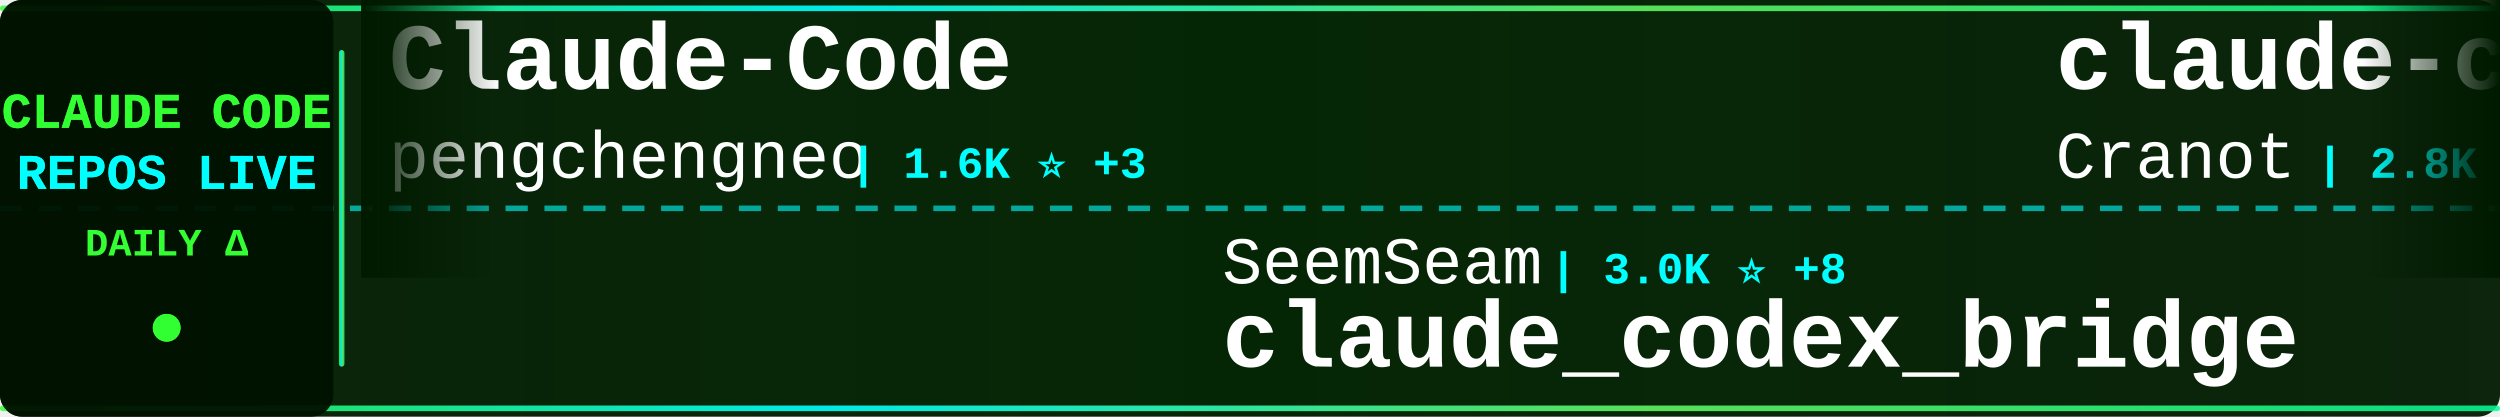
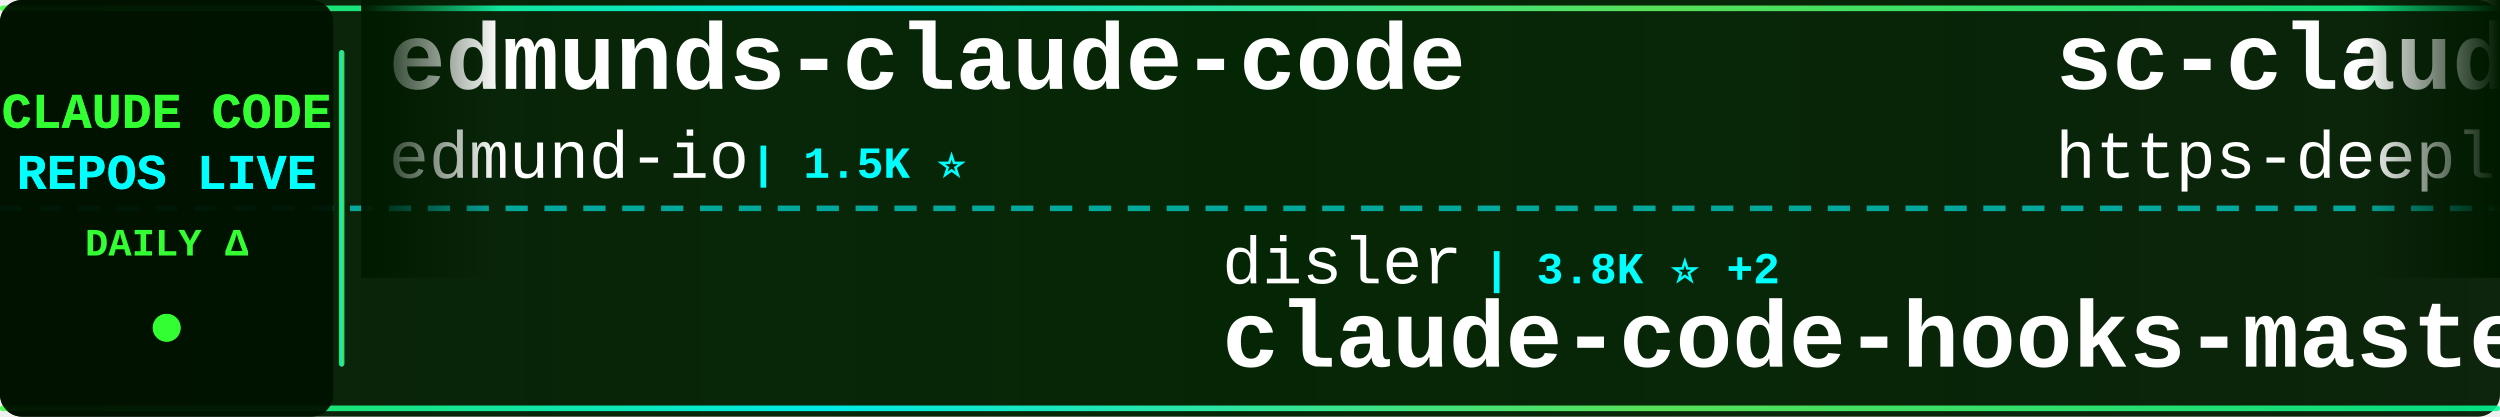
<svg xmlns="http://www.w3.org/2000/svg" width="900" height="150">
  <defs>
    <linearGradient id="tickerBg" x1="0%" y1="0%" x2="100%" y2="0%">
      <stop offset="0%" style="stop-color:#001a00;stop-opacity:0.95" />
      <stop offset="50%" style="stop-color:#002200;stop-opacity:0.98" />
      <stop offset="100%" style="stop-color:#001a00;stop-opacity:0.95" />
    </linearGradient>
    <linearGradient id="borderGrad" x1="0%" y1="0%" x2="100%" y2="0%">
      <stop offset="0%" style="stop-color:#33ff33;stop-opacity:0.85">
        <animate attributeName="stop-opacity" values="0.85;1;0.85" dur="2s" repeatCount="indefinite" />
      </stop>
      <stop offset="33%" style="stop-color:#00ffff;stop-opacity:0.9">
        <animate attributeName="stop-opacity" values="0.9;1;0.9" dur="2.2s" repeatCount="indefinite" />
      </stop>
      <stop offset="66%" style="stop-color:#66ff66;stop-opacity:0.85">
        <animate attributeName="stop-opacity" values="0.85;1;0.85" dur="1.8s" repeatCount="indefinite" />
      </stop>
      <stop offset="100%" style="stop-color:#00ff99;stop-opacity:0.85">
        <animate attributeName="stop-opacity" values="0.85;1;0.85" dur="2s" repeatCount="indefinite" />
      </stop>
    </linearGradient>
    <filter id="textGlow">
      <feGaussianBlur stdDeviation="0.1" result="coloredBlur" />
      <feMerge>
        <feMergeNode in="coloredBlur" />
        <feMergeNode in="SourceGraphic" />
      </feMerge>
    </filter>
    <filter id="metricGlow">
      <feGaussianBlur stdDeviation="0.2" result="coloredBlur" />
      <feMerge>
        <feMergeNode in="coloredBlur" />
        <feMergeNode in="SourceGraphic" />
      </feMerge>
    </filter>
    <linearGradient id="leftFade" x1="0%" y1="0%" x2="100%" y2="0%">
      <stop offset="0%" style="stop-color:#001a00;stop-opacity:1" />
      <stop offset="100%" style="stop-color:#001a00;stop-opacity:0" />
    </linearGradient>
    <linearGradient id="rightFade" x1="0%" y1="0%" x2="100%" y2="0%">
      <stop offset="0%" style="stop-color:#001a00;stop-opacity:0" />
      <stop offset="100%" style="stop-color:#001a00;stop-opacity:1" />
    </linearGradient>
  </defs>
  <rect width="900" height="150" fill="url(#tickerBg)" rx="8" />
  <rect x="0" y="2" width="900" height="2" fill="url(#borderGrad)" rx="1" />
  <rect x="0" y="146" width="900" height="2" fill="url(#borderGrad)" rx="1" />
  <line x1="0" y1="75" x2="900" y2="75" stroke="#00ffff" stroke-width="2" stroke-dasharray="8 6" opacity="0.6" />
  <rect x="0" y="0" width="120" height="150" fill="#001100" opacity="0.95" rx="8" />
  <text x="60" y="46" font-family="'Courier New', monospace" font-size="18" font-weight="bold" fill="#33ff33" text-anchor="middle" filter="url(#textGlow)">
    CLAUDE CODE
  </text>
  <text x="60" y="68" font-family="'Courier New', monospace" font-size="18" font-weight="bold" fill="#00ffff" text-anchor="middle" filter="url(#textGlow)">
    REPOS LIVE
  </text>
  <text x="60" y="92" font-family="'Courier New', monospace" font-size="14" font-weight="bold" fill="#33ff33" text-anchor="middle">
    DAILY Δ
  </text>
  <circle cx="60" cy="118" r="5" fill="#33ff33" filter="url(#metricGlow)">
    <animate attributeName="r" values="4;6;4" dur="1.5s" repeatCount="indefinite" />
    <animate attributeName="opacity" values="0.6;1;0.6" dur="1.5s" repeatCount="indefinite" />
  </circle>
  <rect x="122" y="18" width="2" height="114" fill="url(#borderGrad)" rx="1" />
  <clipPath id="tickerClip">
    <rect x="130" y="0" width="770" height="150" />
  </clipPath>
  <g clip-path="url(#tickerClip)">
    <g id="tickerItems">
      <animateTransform attributeName="transform" attributeType="XML" type="translate" from="0 0" to="-3000 0" dur="54s" repeatCount="indefinite" />
      <g transform="translate(0, 0)">
-         <text x="140" y="32" font-family="'Courier New', monospace" font-size="34" font-weight="bold" fill="#ffffff">Claude-Code</text>
-         <text x="140" y="64" font-family="'Courier New', monospace" font-size="24" font-weight="normal" fill="#ffffff" opacity="1.0">pengchengneo</text>
-         <text x="306" y="64" font-family="'Courier New', monospace" font-size="16" font-weight="bold" fill="#00ffff"> | 1.6K ⭐ +3</text>
+         <text x="140" y="32" font-family="'Courier New', monospace" font-size="34" font-weight="bold" fill="#ffffff">edmunds-claude-code</text>
+         <text x="140" y="64" font-family="'Courier New', monospace" font-size="24" font-weight="normal" fill="#ffffff" opacity="1.0">edmund-io</text>
+         <text x="270" y="64" font-family="'Courier New', monospace" font-size="16" font-weight="bold" fill="#00ffff"> | 1.5K ⭐</text>
      </g>
      <g transform="translate(300, 0)">
-         <text x="140" y="102" font-family="'Courier New', monospace" font-size="24" font-weight="normal" fill="#ffffff" opacity="1.0">SeemSeam</text>
-         <text x="258" y="102" font-family="'Courier New', monospace" font-size="16" font-weight="bold" fill="#00ffff"> | 3.0K ⭐ +8</text>
-         <text x="140" y="132" font-family="'Courier New', monospace" font-size="34" font-weight="bold" fill="#ffffff">claude_codex_bridge</text>
+         <text x="140" y="102" font-family="'Courier New', monospace" font-size="24" font-weight="normal" fill="#ffffff" opacity="1.0">disler</text>
+         <text x="234" y="102" font-family="'Courier New', monospace" font-size="16" font-weight="bold" fill="#00ffff"> | 3.8K ⭐ +2</text>
+         <text x="140" y="132" font-family="'Courier New', monospace" font-size="34" font-weight="bold" fill="#ffffff">claude-code-hooks-master...</text>
      </g>
      <g transform="translate(600, 0)">
-         <text x="140" y="32" font-family="'Courier New', monospace" font-size="34" font-weight="bold" fill="#ffffff">claude-code-guide</text>
-         <text x="140" y="64" font-family="'Courier New', monospace" font-size="24" font-weight="normal" fill="#ffffff" opacity="1.0">Cranot</text>
-         <text x="234" y="64" font-family="'Courier New', monospace" font-size="16" font-weight="bold" fill="#00ffff"> | 2.8K ⭐ +2</text>
+         <text x="140" y="32" font-family="'Courier New', monospace" font-size="34" font-weight="bold" fill="#ffffff">sc-claude-code-files</text>
+         <text x="140" y="64" font-family="'Courier New', monospace" font-size="24" font-weight="normal" fill="#ffffff" opacity="1.0">https-deeplearning-ai</text>
+         <text x="414" y="64" font-family="'Courier New', monospace" font-size="16" font-weight="bold" fill="#00ffff"> | 532 ⭐</text>
      </g>
      <g transform="translate(900, 0)">
-         <text x="140" y="102" font-family="'Courier New', monospace" font-size="24" font-weight="normal" fill="#ffffff" opacity="1.0">carlvellotti</text>
-         <text x="306" y="102" font-family="'Courier New', monospace" font-size="16" font-weight="bold" fill="#00ffff"> | 2.1K ⭐ +1</text>
-         <text x="140" y="132" font-family="'Courier New', monospace" font-size="34" font-weight="bold" fill="#ffffff">claude-code-pm-course</text>
+         <text x="140" y="102" font-family="'Courier New', monospace" font-size="24" font-weight="normal" fill="#ffffff" opacity="1.0">777genius</text>
+         <text x="270" y="102" font-family="'Courier New', monospace" font-size="16" font-weight="bold" fill="#00ffff"> | 914 ⭐</text>
+         <text x="140" y="132" font-family="'Courier New', monospace" font-size="34" font-weight="bold" fill="#ffffff">claude-code-source-code</text>
      </g>
      <g transform="translate(1200, 0)">
-         <text x="140" y="32" font-family="'Courier New', monospace" font-size="34" font-weight="bold" fill="#ffffff">oh-my-claudecode</text>
-         <text x="140" y="64" font-family="'Courier New', monospace" font-size="24" font-weight="normal" fill="#ffffff" opacity="1.0">Yeachan-Heo</text>
-         <text x="294" y="64" font-family="'Courier New', monospace" font-size="16" font-weight="bold" fill="#00ffff"> | 36.7K ⭐ +39</text>
+         <text x="140" y="32" font-family="'Courier New', monospace" font-size="34" font-weight="bold" fill="#ffffff">claude-code-pm-course</text>
+         <text x="140" y="64" font-family="'Courier New', monospace" font-size="24" font-weight="normal" fill="#ffffff" opacity="1.0">carlvellotti</text>
+         <text x="306" y="64" font-family="'Courier New', monospace" font-size="16" font-weight="bold" fill="#00ffff"> | 2.1K ⭐ +1</text>
      </g>
      <g transform="translate(1500, 0)">
-         <text x="140" y="102" font-family="'Courier New', monospace" font-size="24" font-weight="normal" fill="#ffffff" opacity="1.0">digitalsamba</text>
-         <text x="306" y="102" font-family="'Courier New', monospace" font-size="16" font-weight="bold" fill="#00ffff"> | 1.5K ⭐ +10</text>
-         <text x="140" y="132" font-family="'Courier New', monospace" font-size="34" font-weight="bold" fill="#ffffff">claude-code-video-toolki...</text>
+         <text x="140" y="102" font-family="'Courier New', monospace" font-size="24" font-weight="normal" fill="#ffffff" opacity="1.0">Alishahryar1</text>
+         <text x="306" y="102" font-family="'Courier New', monospace" font-size="16" font-weight="bold" fill="#00ffff"> | 36.0K ⭐ +260</text>
+         <text x="140" y="132" font-family="'Courier New', monospace" font-size="34" font-weight="bold" fill="#ffffff">free-claude-code</text>
      </g>
      <g transform="translate(1800, 0)">
-         <text x="140" y="32" font-family="'Courier New', monospace" font-size="34" font-weight="bold" fill="#ffffff">claude-code-hooks-master...</text>
-         <text x="140" y="64" font-family="'Courier New', monospace" font-size="24" font-weight="normal" fill="#ffffff" opacity="1.0">disler</text>
-         <text x="234" y="64" font-family="'Courier New', monospace" font-size="16" font-weight="bold" fill="#00ffff"> | 3.8K ⭐ +3</text>
+         <text x="140" y="32" font-family="'Courier New', monospace" font-size="34" font-weight="bold" fill="#ffffff">Open-ClaudeCode</text>
+         <text x="140" y="64" font-family="'Courier New', monospace" font-size="24" font-weight="normal" fill="#ffffff" opacity="1.0">LING71671</text>
+         <text x="270" y="64" font-family="'Courier New', monospace" font-size="16" font-weight="bold" fill="#00ffff"> | 897 ⭐ +2</text>
      </g>
      <g transform="translate(2100, 0)">
-         <text x="140" y="102" font-family="'Courier New', monospace" font-size="24" font-weight="normal" fill="#ffffff" opacity="1.0">ChinaSiro</text>
-         <text x="270" y="102" font-family="'Courier New', monospace" font-size="16" font-weight="bold" fill="#00ffff"> | 9.4K ⭐ +2</text>
-         <text x="140" y="132" font-family="'Courier New', monospace" font-size="34" font-weight="bold" fill="#ffffff">claude-code-sourcemap</text>
+         <text x="140" y="102" font-family="'Courier New', monospace" font-size="24" font-weight="normal" fill="#ffffff" opacity="1.0">alejandrobalderas</text>
+         <text x="366" y="102" font-family="'Courier New', monospace" font-size="16" font-weight="bold" fill="#00ffff"> | 2.3K ⭐ +11</text>
+         <text x="140" y="132" font-family="'Courier New', monospace" font-size="34" font-weight="bold" fill="#ffffff">claude-code-from-source</text>
      </g>
      <g transform="translate(2400, 0)">
-         <text x="140" y="32" font-family="'Courier New', monospace" font-size="34" font-weight="bold" fill="#ffffff">Claude-Code</text>
-         <text x="140" y="64" font-family="'Courier New', monospace" font-size="24" font-weight="normal" fill="#ffffff" opacity="1.0">OrcaWhisper</text>
-         <text x="294" y="64" font-family="'Courier New', monospace" font-size="16" font-weight="bold" fill="#00ffff"> | 78 ⭐</text>
+         <text x="140" y="32" font-family="'Courier New', monospace" font-size="34" font-weight="bold" fill="#ffffff">ClaudeCode</text>
+         <text x="140" y="64" font-family="'Courier New', monospace" font-size="24" font-weight="normal" fill="#ffffff" opacity="1.0">guanshan</text>
+         <text x="258" y="64" font-family="'Courier New', monospace" font-size="16" font-weight="bold" fill="#00ffff"> | 60 ⭐</text>
      </g>
      <g transform="translate(2700, 0)">
-         <text x="140" y="102" font-family="'Courier New', monospace" font-size="24" font-weight="normal" fill="#ffffff" opacity="1.0">andrew-kramer-inno</text>
-         <text x="378" y="102" font-family="'Courier New', monospace" font-size="16" font-weight="bold" fill="#00ffff"> | 589 ⭐</text>
-         <text x="140" y="132" font-family="'Courier New', monospace" font-size="34" font-weight="bold" fill="#ffffff">claude-code-source-build</text>
+         <text x="140" y="102" font-family="'Courier New', monospace" font-size="24" font-weight="normal" fill="#ffffff" opacity="1.0">1rgs</text>
+         <text x="210" y="102" font-family="'Courier New', monospace" font-size="16" font-weight="bold" fill="#00ffff"> | 3.6K ⭐ +2</text>
+         <text x="140" y="132" font-family="'Courier New', monospace" font-size="34" font-weight="bold" fill="#ffffff">claude-code-proxy</text>
      </g>
      <g transform="translate(3000, 0)">
-         <text x="140" y="32" font-family="'Courier New', monospace" font-size="34" font-weight="bold" fill="#ffffff">Claude-Code</text>
-         <text x="140" y="64" font-family="'Courier New', monospace" font-size="24" font-weight="normal" fill="#ffffff" opacity="1.0">pengchengneo</text>
-         <text x="306" y="64" font-family="'Courier New', monospace" font-size="16" font-weight="bold" fill="#00ffff"> | 1.6K ⭐ +3</text>
+         <text x="140" y="32" font-family="'Courier New', monospace" font-size="34" font-weight="bold" fill="#ffffff">edmunds-claude-code</text>
+         <text x="140" y="64" font-family="'Courier New', monospace" font-size="24" font-weight="normal" fill="#ffffff" opacity="1.0">edmund-io</text>
+         <text x="270" y="64" font-family="'Courier New', monospace" font-size="16" font-weight="bold" fill="#00ffff"> | 1.5K ⭐</text>
      </g>
      <g transform="translate(3300, 0)">
-         <text x="140" y="102" font-family="'Courier New', monospace" font-size="24" font-weight="normal" fill="#ffffff" opacity="1.0">SeemSeam</text>
-         <text x="258" y="102" font-family="'Courier New', monospace" font-size="16" font-weight="bold" fill="#00ffff"> | 3.0K ⭐ +8</text>
-         <text x="140" y="132" font-family="'Courier New', monospace" font-size="34" font-weight="bold" fill="#ffffff">claude_codex_bridge</text>
+         <text x="140" y="102" font-family="'Courier New', monospace" font-size="24" font-weight="normal" fill="#ffffff" opacity="1.0">disler</text>
+         <text x="234" y="102" font-family="'Courier New', monospace" font-size="16" font-weight="bold" fill="#00ffff"> | 3.8K ⭐ +2</text>
+         <text x="140" y="132" font-family="'Courier New', monospace" font-size="34" font-weight="bold" fill="#ffffff">claude-code-hooks-master...</text>
      </g>
      <g transform="translate(3600, 0)">
-         <text x="140" y="32" font-family="'Courier New', monospace" font-size="34" font-weight="bold" fill="#ffffff">claude-code-guide</text>
-         <text x="140" y="64" font-family="'Courier New', monospace" font-size="24" font-weight="normal" fill="#ffffff" opacity="1.0">Cranot</text>
-         <text x="234" y="64" font-family="'Courier New', monospace" font-size="16" font-weight="bold" fill="#00ffff"> | 2.8K ⭐ +2</text>
+         <text x="140" y="32" font-family="'Courier New', monospace" font-size="34" font-weight="bold" fill="#ffffff">sc-claude-code-files</text>
+         <text x="140" y="64" font-family="'Courier New', monospace" font-size="24" font-weight="normal" fill="#ffffff" opacity="1.0">https-deeplearning-ai</text>
+         <text x="414" y="64" font-family="'Courier New', monospace" font-size="16" font-weight="bold" fill="#00ffff"> | 532 ⭐</text>
      </g>
      <g transform="translate(3900, 0)">
-         <text x="140" y="102" font-family="'Courier New', monospace" font-size="24" font-weight="normal" fill="#ffffff" opacity="1.0">carlvellotti</text>
-         <text x="306" y="102" font-family="'Courier New', monospace" font-size="16" font-weight="bold" fill="#00ffff"> | 2.1K ⭐ +1</text>
-         <text x="140" y="132" font-family="'Courier New', monospace" font-size="34" font-weight="bold" fill="#ffffff">claude-code-pm-course</text>
+         <text x="140" y="102" font-family="'Courier New', monospace" font-size="24" font-weight="normal" fill="#ffffff" opacity="1.0">777genius</text>
+         <text x="270" y="102" font-family="'Courier New', monospace" font-size="16" font-weight="bold" fill="#00ffff"> | 914 ⭐</text>
+         <text x="140" y="132" font-family="'Courier New', monospace" font-size="34" font-weight="bold" fill="#ffffff">claude-code-source-code</text>
      </g>
    </g>
  </g>
  <rect x="130" y="0" width="50" height="100" fill="url(#leftFade)" />
  <rect x="850" y="0" width="50" height="100" fill="url(#rightFade)" />
</svg>
